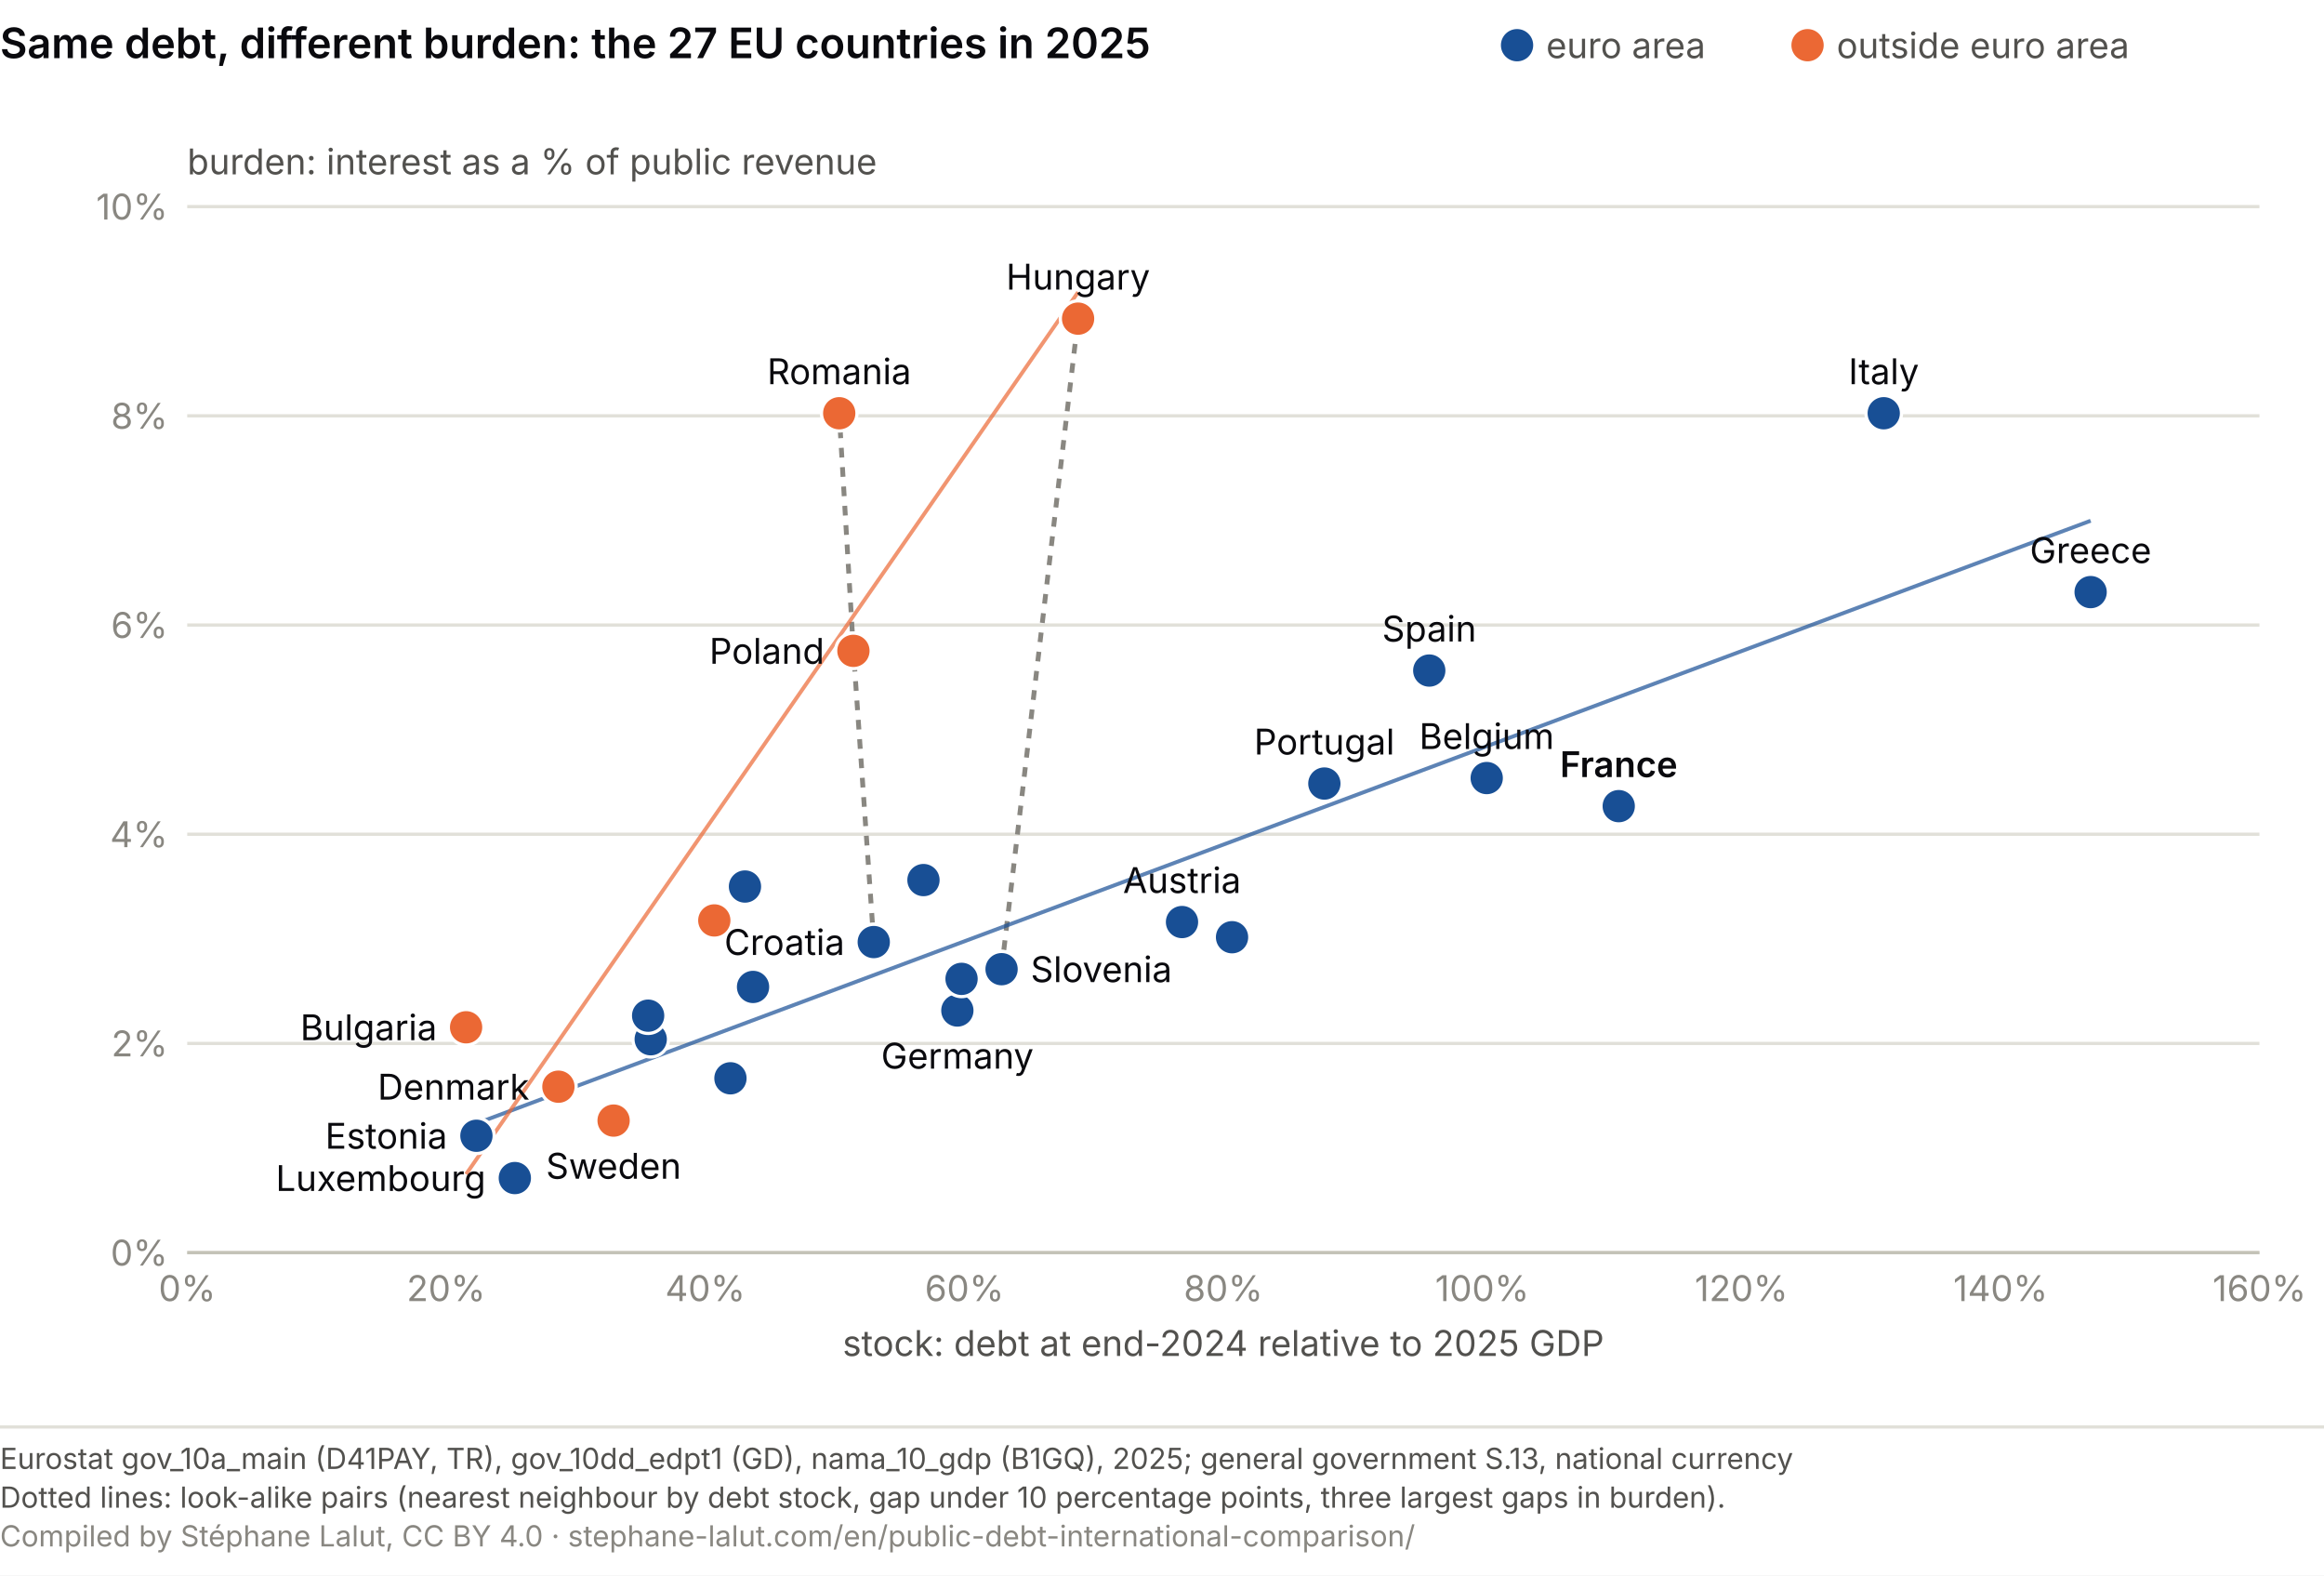
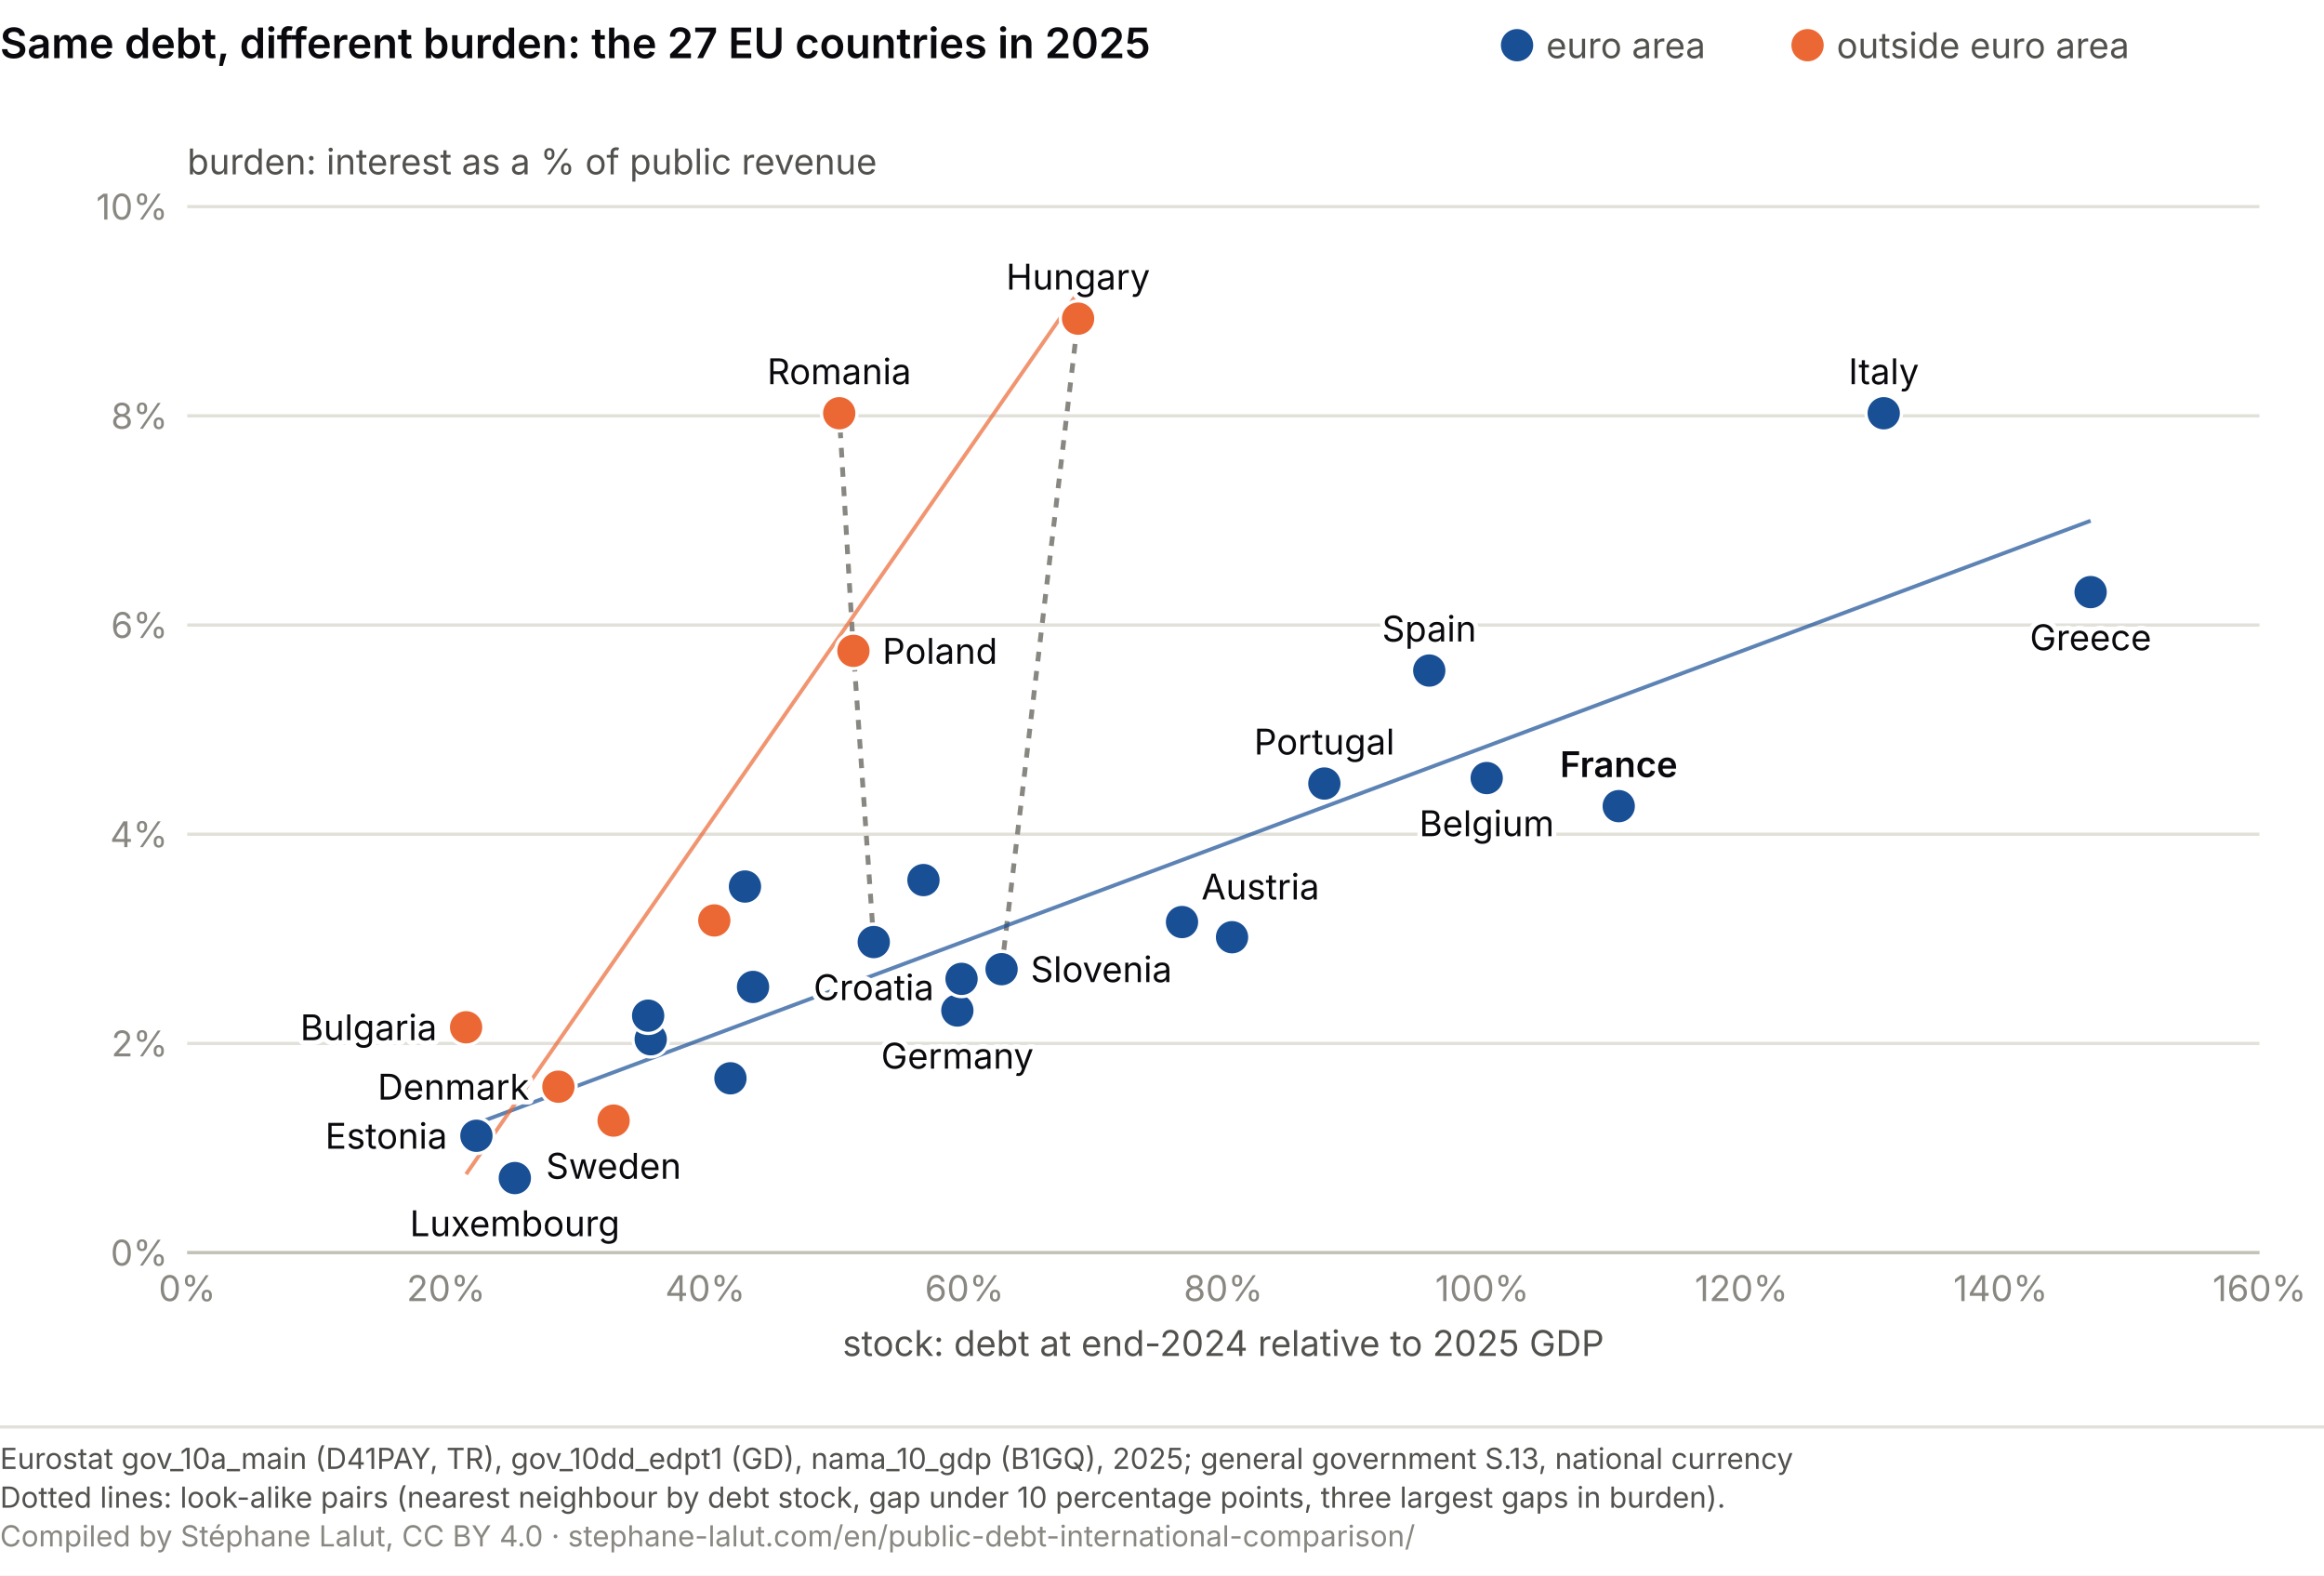
<svg xmlns="http://www.w3.org/2000/svg" viewBox="0 0 720 488" role="img" font-variant-numeric="tabular-nums" aria-labelledby="mc-t mc-d" font-family="system-ui, -apple-system, Segoe UI, sans-serif">
  <rect width="720" height="488" fill="#ffffff" />
  <text x="0" y="18" font-size="13" font-weight="600" fill="#0A0A0E">Same debt, different burden: the 27 EU countries in 2025</text>
  <circle cx="470.0" cy="14.0" r="5" fill="#184f95" />
  <text x="479.0" y="18.0" font-size="11" fill="#52514e">euro area</text>
  <circle cx="560.0" cy="14.0" r="5" fill="#eb6834" />
  <text x="569.0" y="18.0" font-size="11" fill="#52514e">outside euro area</text>
  <line x1="58.0" y1="388.0" x2="700.0" y2="388.0" stroke="#e1e0d9" />
  <text x="52.0" y="392.0" font-size="11" fill="#898781" text-anchor="end">0%</text>
  <line x1="58.0" y1="323.2" x2="700.0" y2="323.2" stroke="#e1e0d9" />
  <text x="52.0" y="327.2" font-size="11" fill="#898781" text-anchor="end">2%</text>
  <line x1="58.0" y1="258.4" x2="700.0" y2="258.4" stroke="#e1e0d9" />
  <text x="52.0" y="262.4" font-size="11" fill="#898781" text-anchor="end">4%</text>
  <line x1="58.0" y1="193.6" x2="700.0" y2="193.6" stroke="#e1e0d9" />
  <text x="52.0" y="197.6" font-size="11" fill="#898781" text-anchor="end">6%</text>
  <line x1="58.0" y1="128.8" x2="700.0" y2="128.8" stroke="#e1e0d9" />
  <text x="52.0" y="132.8" font-size="11" fill="#898781" text-anchor="end">8%</text>
  <line x1="58.0" y1="64.0" x2="700.0" y2="64.0" stroke="#e1e0d9" />
  <text x="52.0" y="68.0" font-size="11" fill="#898781" text-anchor="end">10%</text>
  <text x="58.0" y="54.0" font-size="11" fill="#52514e">burden: interest as a % of public revenue</text>
  <line x1="58.0" y1="388.0" x2="700.0" y2="388.0" stroke="#c3c2b7" />
  <text x="58.0" y="403.0" font-size="11" fill="#898781" text-anchor="middle">0%</text>
  <text x="138.2" y="403.0" font-size="11" fill="#898781" text-anchor="middle">20%</text>
  <text x="218.5" y="403.0" font-size="11" fill="#898781" text-anchor="middle">40%</text>
  <text x="298.8" y="403.0" font-size="11" fill="#898781" text-anchor="middle">60%</text>
  <text x="379.0" y="403.0" font-size="11" fill="#898781" text-anchor="middle">80%</text>
  <text x="459.2" y="403.0" font-size="11" fill="#898781" text-anchor="middle">100%</text>
  <text x="539.5" y="403.0" font-size="11" fill="#898781" text-anchor="middle">120%</text>
  <text x="619.8" y="403.0" font-size="11" fill="#898781" text-anchor="middle">140%</text>
  <text x="700.0" y="403.0" font-size="11" fill="#898781" text-anchor="middle">160%</text>
  <text x="379.0" y="420.0" font-size="11" fill="#52514e" text-anchor="middle">stock: debt at end-2024 relative to 2025 GDP</text>
  <line x1="310.3" y1="300.2" x2="334.0" y2="98.7" stroke="#898781" stroke-width="1.5" stroke-dasharray="3 3" />
  <line x1="270.7" y1="291.8" x2="264.4" y2="201.6" stroke="#898781" stroke-width="1.5" stroke-dasharray="3 3" />
  <line x1="264.4" y1="201.6" x2="260.0" y2="128.0" stroke="#898781" stroke-width="1.5" stroke-dasharray="3 3" />
  <line x1="147.6" y1="348.0" x2="647.7" y2="161.3" stroke="#184f95" stroke-width="1.2" opacity="0.7" />
  <line x1="144.4" y1="363.7" x2="334.0" y2="90.5" stroke="#eb6834" stroke-width="1.2" opacity="0.7" />
  <circle cx="460.6" cy="241.0" r="5.5" fill="#184f95" stroke="#fff" stroke-width="1" />
  <circle cx="144.4" cy="318.2" r="5.5" fill="#eb6834" stroke="#fff" stroke-width="1" />
  <circle cx="221.3" cy="285.1" r="5.5" fill="#eb6834" stroke="#fff" stroke-width="1" />
  <circle cx="173.0" cy="336.6" r="5.5" fill="#eb6834" stroke="#fff" stroke-width="1" />
  <circle cx="296.6" cy="313.0" r="5.5" fill="#184f95" stroke="#fff" stroke-width="1" />
  <circle cx="147.6" cy="351.8" r="5.5" fill="#184f95" stroke="#fff" stroke-width="1" />
  <circle cx="201.6" cy="321.9" r="5.5" fill="#184f95" stroke="#fff" stroke-width="1" />
  <circle cx="647.7" cy="183.4" r="5.5" fill="#184f95" stroke="#fff" stroke-width="1" />
  <circle cx="442.8" cy="207.7" r="5.5" fill="#184f95" stroke="#fff" stroke-width="1" />
  <circle cx="501.5" cy="249.7" r="5.5" fill="#184f95" stroke="#fff" stroke-width="1" />
  <circle cx="270.7" cy="291.8" r="5.5" fill="#184f95" stroke="#fff" stroke-width="1" />
  <circle cx="583.6" cy="128.0" r="5.5" fill="#184f95" stroke="#fff" stroke-width="1" />
  <circle cx="297.9" cy="303.2" r="5.5" fill="#184f95" stroke="#fff" stroke-width="1" />
  <circle cx="233.3" cy="305.7" r="5.5" fill="#184f95" stroke="#fff" stroke-width="1" />
  <circle cx="200.8" cy="314.6" r="5.5" fill="#184f95" stroke="#fff" stroke-width="1" />
  <circle cx="159.5" cy="364.9" r="5.5" fill="#184f95" stroke="#fff" stroke-width="1" />
  <circle cx="334.0" cy="98.7" r="5.5" fill="#eb6834" stroke="#fff" stroke-width="1" />
  <circle cx="230.8" cy="274.6" r="5.5" fill="#184f95" stroke="#fff" stroke-width="1" />
  <circle cx="226.3" cy="334.0" r="5.5" fill="#184f95" stroke="#fff" stroke-width="1" />
  <circle cx="366.2" cy="285.6" r="5.5" fill="#184f95" stroke="#fff" stroke-width="1" />
  <circle cx="264.4" cy="201.6" r="5.5" fill="#eb6834" stroke="#fff" stroke-width="1" />
  <circle cx="410.3" cy="242.7" r="5.5" fill="#184f95" stroke="#fff" stroke-width="1" />
  <circle cx="260.0" cy="128.0" r="5.5" fill="#eb6834" stroke="#fff" stroke-width="1" />
  <circle cx="310.3" cy="300.2" r="5.5" fill="#184f95" stroke="#fff" stroke-width="1" />
  <circle cx="286.1" cy="272.6" r="5.5" fill="#184f95" stroke="#fff" stroke-width="1" />
  <circle cx="381.7" cy="290.3" r="5.5" fill="#184f95" stroke="#fff" stroke-width="1" />
  <circle cx="190.1" cy="347.1" r="5.5" fill="#eb6834" stroke="#fff" stroke-width="1" />
-   <text x="460.6" y="232.0" font-size="11" fill="#0A0A0E" text-anchor="middle">Belgium</text>
+   <text x="460.6" y="259.0" font-size="11" fill="#fff" stroke="#fff" stroke-width="3" stroke-linejoin="round" text-anchor="middle" aria-hidden="true">Belgium</text>
+   <text x="460.6" y="259.0" font-size="11" fill="#0A0A0E" text-anchor="middle">Belgium</text>
+   <text x="135.4" y="322.2" font-size="11" fill="#fff" stroke="#fff" stroke-width="3" stroke-linejoin="round" text-anchor="end" aria-hidden="true">Bulgaria</text>
  <text x="135.4" y="322.2" font-size="11" fill="#0A0A0E" text-anchor="end">Bulgaria</text>
+   <text x="164.0" y="340.6" font-size="11" fill="#fff" stroke="#fff" stroke-width="3" stroke-linejoin="round" text-anchor="end" aria-hidden="true">Denmark</text>
  <text x="164.0" y="340.6" font-size="11" fill="#0A0A0E" text-anchor="end">Denmark</text>
+   <text x="296.6" y="331.0" font-size="11" fill="#fff" stroke="#fff" stroke-width="3" stroke-linejoin="round" text-anchor="middle" aria-hidden="true">Germany</text>
  <text x="296.6" y="331.0" font-size="11" fill="#0A0A0E" text-anchor="middle">Germany</text>
+   <text x="138.6" y="355.8" font-size="11" fill="#fff" stroke="#fff" stroke-width="3" stroke-linejoin="round" text-anchor="end" aria-hidden="true">Estonia</text>
  <text x="138.6" y="355.8" font-size="11" fill="#0A0A0E" text-anchor="end">Estonia</text>
-   <text x="647.7" y="174.4" font-size="11" fill="#0A0A0E" text-anchor="middle">Greece</text>
+   <text x="647.7" y="201.4" font-size="11" fill="#fff" stroke="#fff" stroke-width="3" stroke-linejoin="round" text-anchor="middle" aria-hidden="true">Greece</text>
+   <text x="647.7" y="201.4" font-size="11" fill="#0A0A0E" text-anchor="middle">Greece</text>
+   <text x="442.8" y="198.7" font-size="11" fill="#fff" stroke="#fff" stroke-width="3" stroke-linejoin="round" text-anchor="middle" aria-hidden="true">Spain</text>
  <text x="442.8" y="198.7" font-size="11" fill="#0A0A0E" text-anchor="middle">Spain</text>
+   <text x="501.5" y="240.7" font-size="11" fill="#fff" stroke="#fff" stroke-width="3" stroke-linejoin="round" text-anchor="middle" font-weight="600" aria-hidden="true">France</text>
  <text x="501.5" y="240.7" font-size="11" fill="#0A0A0E" text-anchor="middle" font-weight="600">France</text>
-   <text x="261.7" y="295.8" font-size="11" fill="#0A0A0E" text-anchor="end">Croatia</text>
+   <text x="270.7" y="309.8" font-size="11" fill="#fff" stroke="#fff" stroke-width="3" stroke-linejoin="round" text-anchor="middle" aria-hidden="true">Croatia</text>
+   <text x="270.7" y="309.8" font-size="11" fill="#0A0A0E" text-anchor="middle">Croatia</text>
+   <text x="583.6" y="119.0" font-size="11" fill="#fff" stroke="#fff" stroke-width="3" stroke-linejoin="round" text-anchor="middle" aria-hidden="true">Italy</text>
  <text x="583.6" y="119.0" font-size="11" fill="#0A0A0E" text-anchor="middle">Italy</text>
-   <text x="150.5" y="368.9" font-size="11" fill="#0A0A0E" text-anchor="end">Luxembourg</text>
+   <text x="159.5" y="382.9" font-size="11" fill="#fff" stroke="#fff" stroke-width="3" stroke-linejoin="round" text-anchor="middle" aria-hidden="true">Luxembourg</text>
+   <text x="159.5" y="382.9" font-size="11" fill="#0A0A0E" text-anchor="middle">Luxembourg</text>
+   <text x="334.0" y="89.7" font-size="11" fill="#fff" stroke="#fff" stroke-width="3" stroke-linejoin="round" text-anchor="middle" aria-hidden="true">Hungary</text>
  <text x="334.0" y="89.7" font-size="11" fill="#0A0A0E" text-anchor="middle">Hungary</text>
-   <text x="366.2" y="276.6" font-size="11" fill="#0A0A0E" text-anchor="middle">Austria</text>
-   <text x="255.4" y="205.6" font-size="11" fill="#0A0A0E" text-anchor="end">Poland</text>
+   <text x="372.2" y="278.6" font-size="11" fill="#fff" stroke="#fff" stroke-width="3" stroke-linejoin="round" text-anchor="start" aria-hidden="true">Austria</text>
+   <text x="372.2" y="278.6" font-size="11" fill="#0A0A0E" text-anchor="start">Austria</text>
+   <text x="273.4" y="205.6" font-size="11" fill="#fff" stroke="#fff" stroke-width="3" stroke-linejoin="round" text-anchor="start" aria-hidden="true">Poland</text>
+   <text x="273.4" y="205.6" font-size="11" fill="#0A0A0E" text-anchor="start">Poland</text>
+   <text x="410.3" y="233.7" font-size="11" fill="#fff" stroke="#fff" stroke-width="3" stroke-linejoin="round" text-anchor="middle" aria-hidden="true">Portugal</text>
  <text x="410.3" y="233.7" font-size="11" fill="#0A0A0E" text-anchor="middle">Portugal</text>
+   <text x="260.0" y="119.0" font-size="11" fill="#fff" stroke="#fff" stroke-width="3" stroke-linejoin="round" text-anchor="middle" aria-hidden="true">Romania</text>
  <text x="260.0" y="119.0" font-size="11" fill="#0A0A0E" text-anchor="middle">Romania</text>
+   <text x="319.3" y="304.2" font-size="11" fill="#fff" stroke="#fff" stroke-width="3" stroke-linejoin="round" text-anchor="start" aria-hidden="true">Slovenia</text>
  <text x="319.3" y="304.2" font-size="11" fill="#0A0A0E" text-anchor="start">Slovenia</text>
+   <text x="190.1" y="365.1" font-size="11" fill="#fff" stroke="#fff" stroke-width="3" stroke-linejoin="round" text-anchor="middle" aria-hidden="true">Sweden</text>
  <text x="190.1" y="365.1" font-size="11" fill="#0A0A0E" text-anchor="middle">Sweden</text>
  <line x1="0" y1="442.0" x2="720" y2="442.0" stroke="#e1e0d9" />
  <text x="0" y="455.0" font-size="9" fill="#52514e">Eurostat gov_10a_main (D41PAY, TR), gov_10dd_edpt1 (GD), nama_10_gdp (B1GQ), 2025; general government S.13, national currency</text>
  <text x="0" y="467.0" font-size="9" fill="#52514e">Dotted lines: look-alike pairs (nearest neighbour by debt stock, gap under 10 percentage points, three largest gaps in burden).</text>
  <text x="0" y="479.0" font-size="9" fill="#898781">Compiled by Stéphane Lalut, CC BY 4.0 · stephane-lalut.com/en/public-debt-international-comparison/</text>
</svg>
